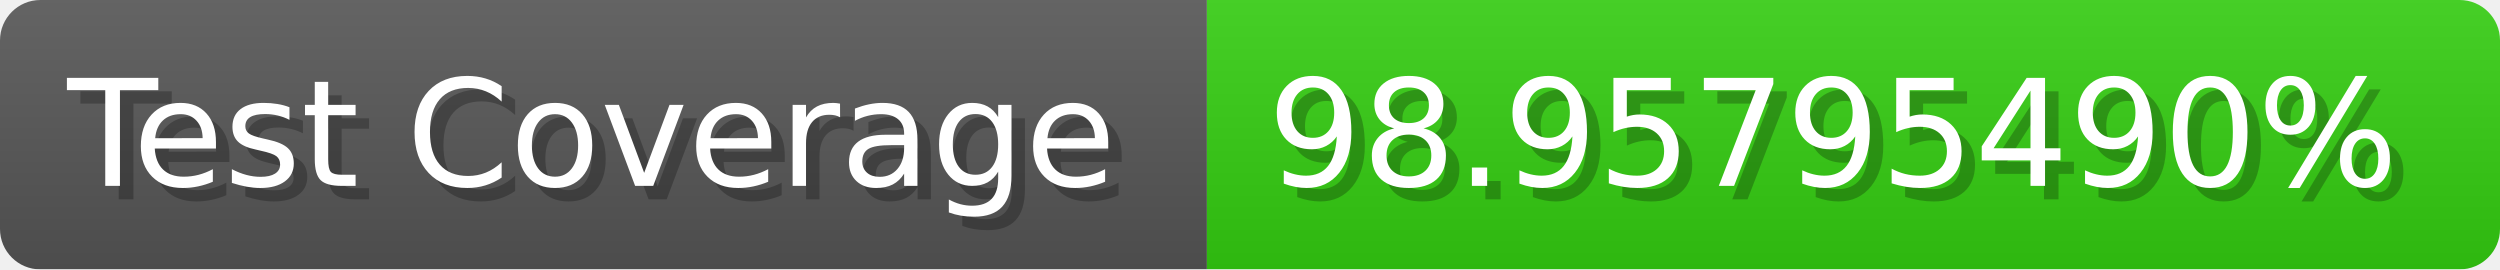
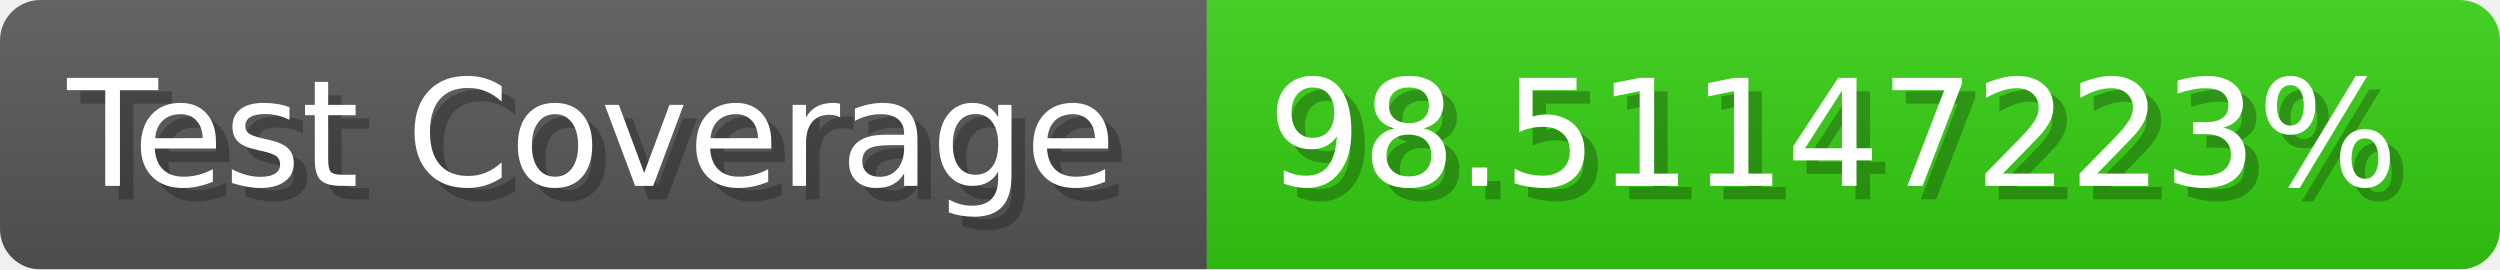
- <svg xmlns="http://www.w3.org/2000/svg" width="185.6" height="20" viewBox="0 0 1856 200" role="img" aria-label="Test Coverage: 98.95795490%">
+ <svg xmlns="http://www.w3.org/2000/svg" width="185.6" height="20" viewBox="0 0 1856 200" role="img" aria-label="Test Coverage: 98.51147223%">
  <linearGradient id="a" x2="0" y2="100%">
    <stop offset="0" stop-opacity=".1" stop-color="#EEE" />
    <stop offset="1" stop-opacity=".1" />
  </linearGradient>
  <mask id="m">
    <rect width="1856" height="200" rx="30" fill="#FFF" />
  </mask>
  <g mask="url(#m)">
    <rect width="896" height="200" fill="#555" />
    <rect width="960" height="200" fill="#3C1" x="896" />
    <rect width="1856" height="200" fill="url(#a)" />
  </g>
  <g aria-hidden="true" fill="#fff" text-anchor="start" font-family="Verdana,DejaVu Sans,sans-serif" font-size="110">
    <text x="60" y="148" textLength="796" fill="#000" opacity="0.25">Test Coverage</text>
    <text x="50" y="138" textLength="796">Test Coverage</text>
-     <text x="951" y="148" textLength="860" fill="#000" opacity="0.25">98.95795490%</text>
-     <text x="941" y="138" textLength="860">98.95795490%</text>
+     <text x="951" y="148" textLength="860" fill="#000" opacity="0.25">98.51147223%</text>
+     <text x="941" y="138" textLength="860">98.51147223%</text>
  </g>
</svg>
